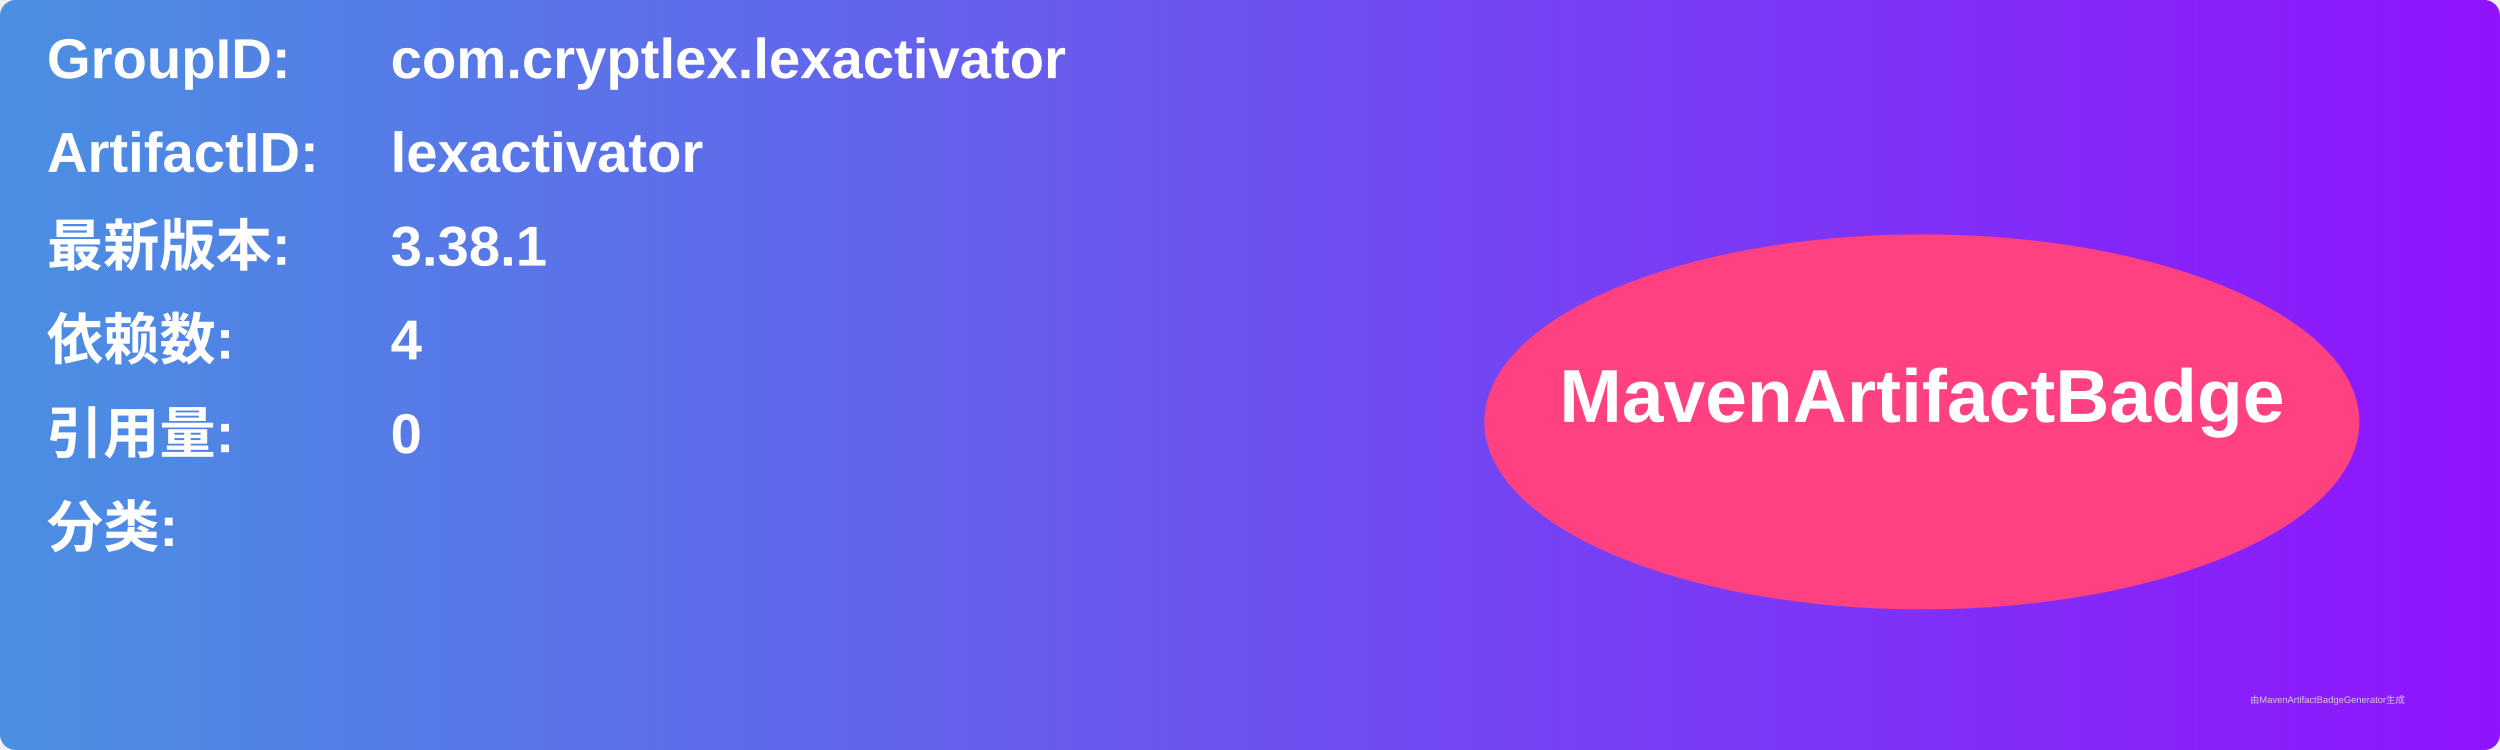
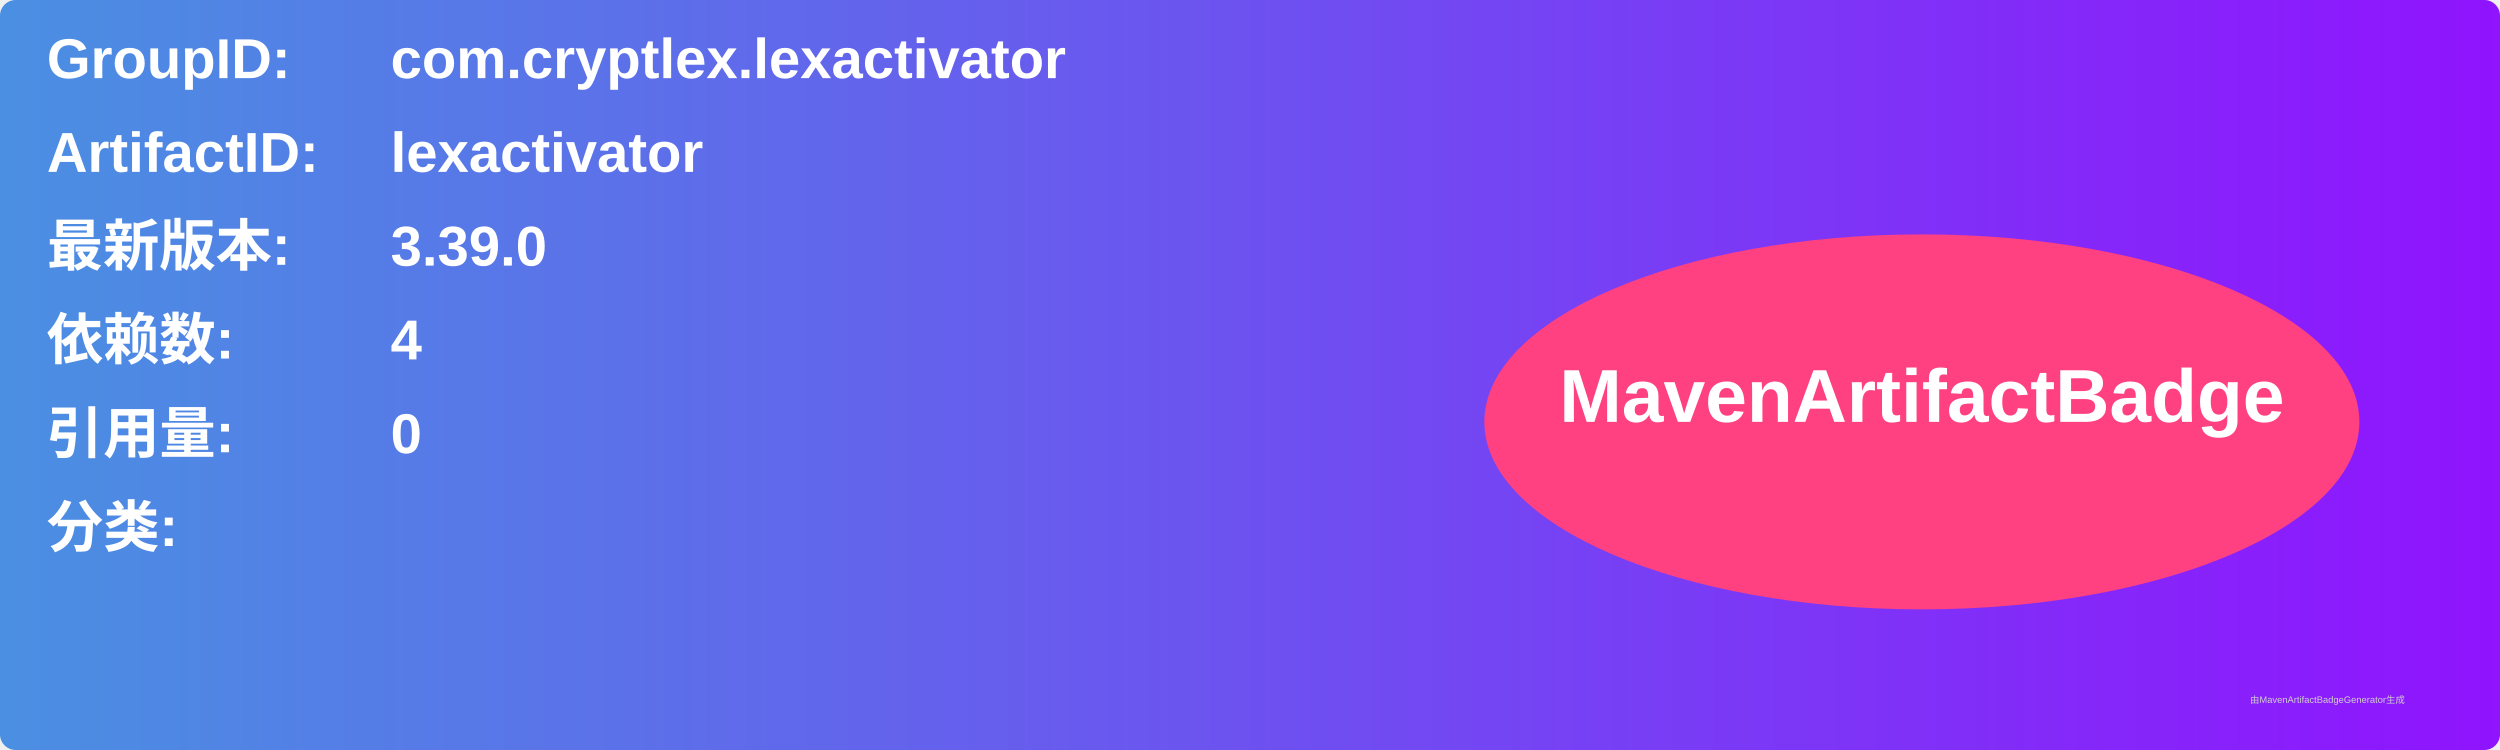
<svg xmlns="http://www.w3.org/2000/svg" width="800" height="240" viewBox="0 0 800 240">
  <linearGradient id="grad" x1="0%" y1="0%" x2="100%" y2="0%">
    <stop offset="0%" stop-color="#4a90e2" />
    <stop offset="100%" stop-color="#9013fe" />
  </linearGradient>
  <rect width="100%" height="100%" rx="5" ry="5" fill="url(#grad)" />
  <g transform="translate(15, 15)">
    <text x="0" y="10" font-family="Arial" font-size="18" fill="white" font-weight="bold" width="260">GroupID:</text>
    <text x="110" y="10" font-family="Arial" font-size="18" fill="white" font-weight="bold" width="460">com.cryptlex.lexactivator</text>
    <text x="0" y="40" font-family="Arial" font-size="18" fill="white" font-weight="bold" width="260">ArtifactID:</text>
    <text x="110" y="40" font-family="Arial" font-size="18" fill="white" font-weight="bold" width="460">lexactivator</text>
    <text x="0" y="70" font-family="Arial" font-size="18" fill="white" font-weight="bold">最新版本:</text>
    <text x="110" y="70" font-family="Arial" font-size="18" fill="white" font-weight="bold">
-       <tspan font-weight="bold">3.38.1</tspan>
+       <tspan font-weight="bold">3.39.0</tspan>
    </text>
    <text x="0" y="100" font-family="Arial" font-size="18" fill="white" font-weight="bold">依赖数: </text>
    <text x="110" y="100" font-family="Arial" font-size="18" fill="white">
      <tspan font-weight="bold">4</tspan>
    </text>
    <text x="0" y="130" font-family="Arial" font-size="18" fill="white" font-weight="bold">引用量: </text>
    <text x="110" y="130" font-family="Arial" font-size="18" fill="white">
      <tspan font-weight="bold">0</tspan>
    </text>
    <text x="0" y="160" font-family="Arial" font-size="18" fill="white" font-weight="bold">分类:</text>
    <text x="10" y="190" font-family="Arial" font-size="10" fill="white">
      <tspan font-weight="bold" />
    </text>
    <ellipse cx="600" cy="120" rx="140" ry="60" fill="#ff4081" />
    <text x="600" y="120" text-anchor="middle" font-family="Arial" font-size="24" fill="white" font-weight="bold">MavenArtifactBadge</text>
  </g>
  <text x="720" y="225" font-family="Arial" font-size="3" fill="#d0d0d0">由MavenArtifactBadgeGenerator生成</text>
</svg>
